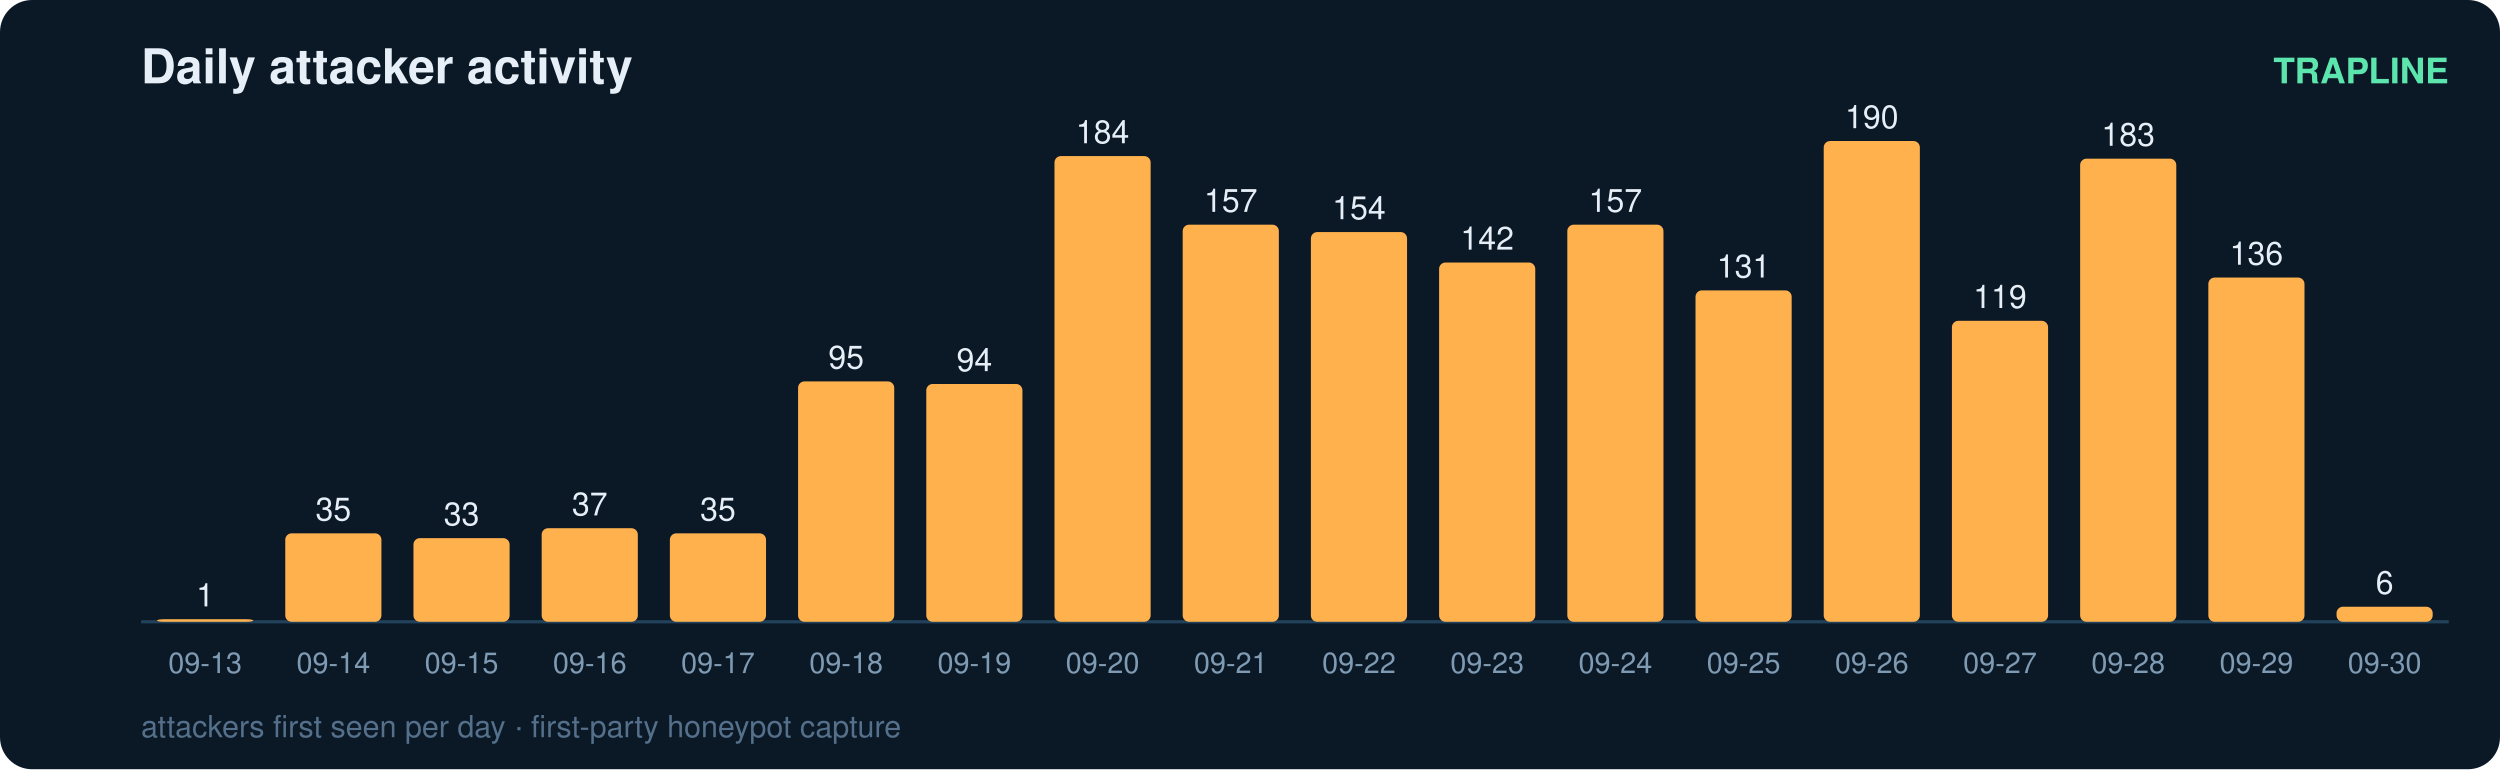
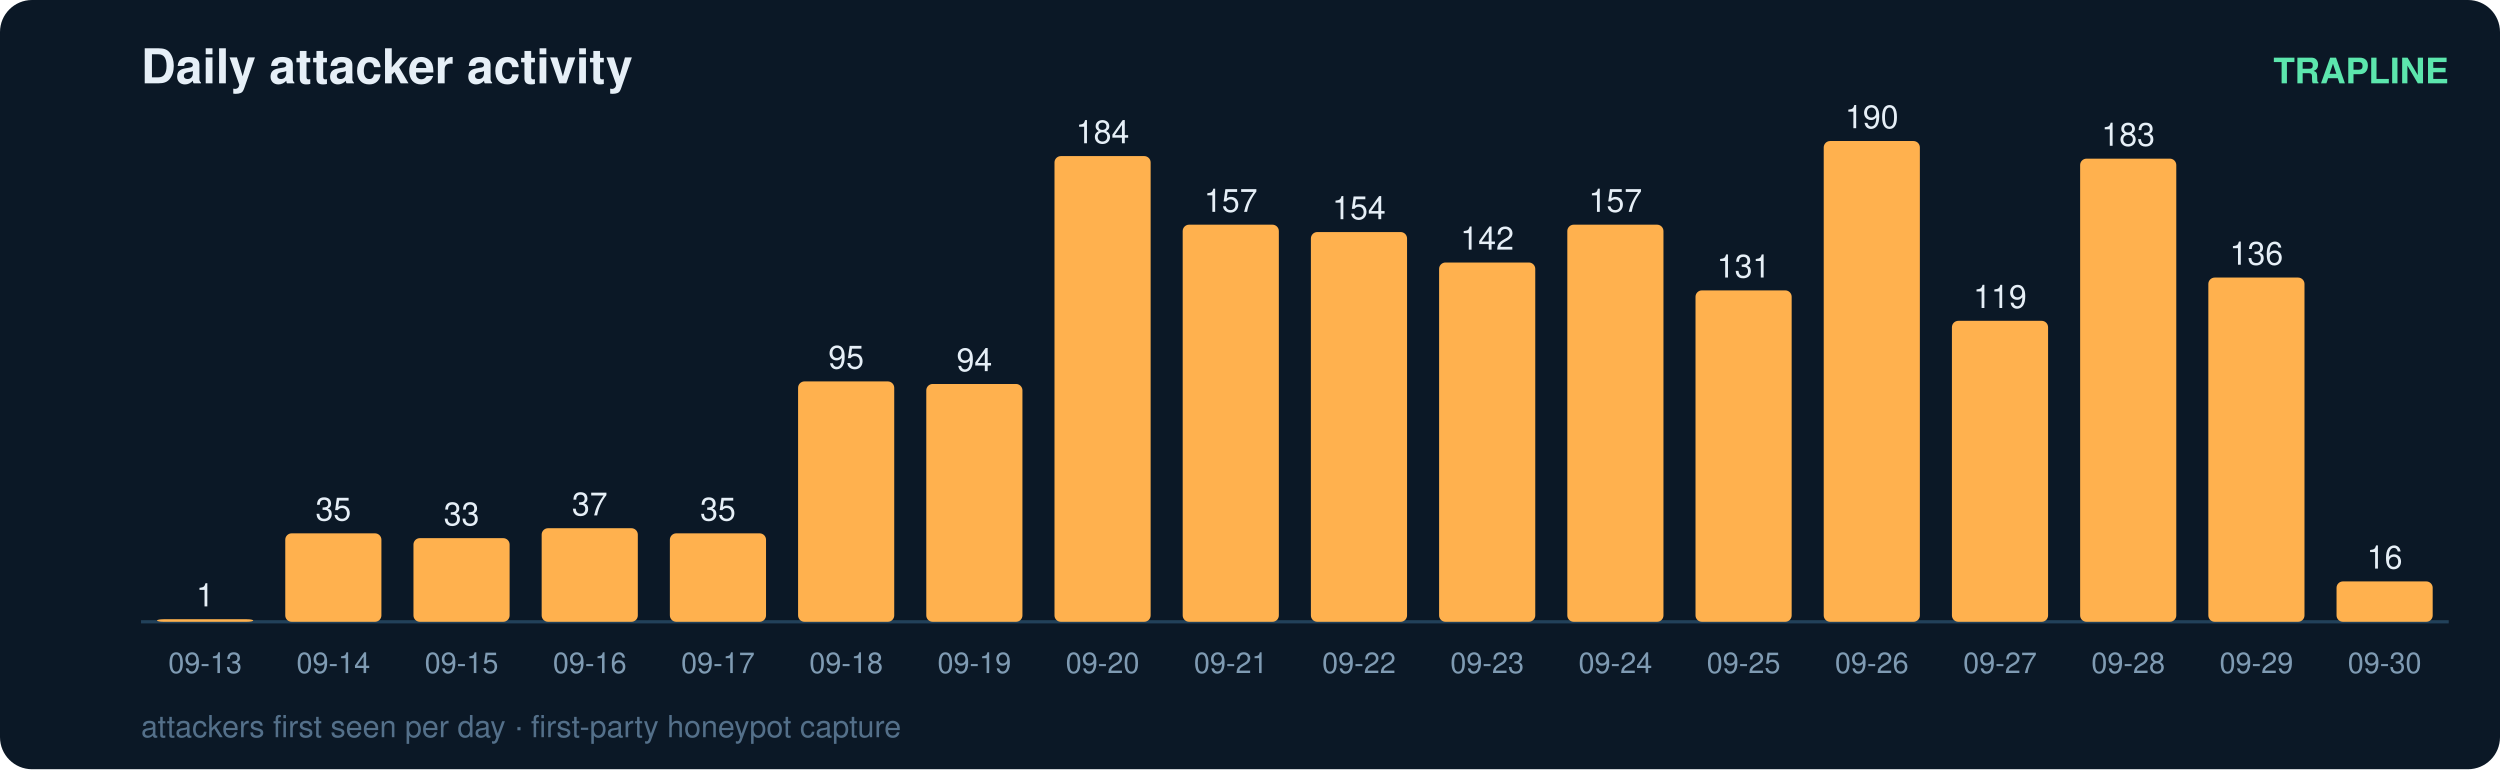
<svg xmlns="http://www.w3.org/2000/svg" width="780" height="240" viewBox="0 0 780 240" font-family="ui-sans-serif,Segoe UI,Helvetica,Arial">
  <rect width="780" height="240" rx="10" fill="#0b1826" />
  <text x="44" y="26" fill="#e6eff7" font-size="15" font-weight="700">Daily attacker activity</text>
  <text x="764" y="26" fill="#5ce6ad" font-size="11" text-anchor="end" font-weight="600">TRAPLINE</text>
  <line x1="44" y1="194" x2="764" y2="194" stroke="#22415a" stroke-width="1" />
  <rect x="49" y="193.2" width="30" height="0.8" rx="2" fill="#ffb14e" />
  <text x="64.0" y="189.2" fill="#e6eff7" font-size="10" text-anchor="middle" font-variant-numeric="tabular-nums">1</text>
  <text x="64.0" y="210.0" fill="#7f9bb3" font-size="9" text-anchor="middle">09-13</text>
  <rect x="89" y="166.4" width="30" height="27.6" rx="2" fill="#ffb14e" />
  <text x="104.0" y="162.4" fill="#e6eff7" font-size="10" text-anchor="middle" font-variant-numeric="tabular-nums">35</text>
  <text x="104.0" y="210.0" fill="#7f9bb3" font-size="9" text-anchor="middle">09-14</text>
  <rect x="129" y="167.9" width="30" height="26.1" rx="2" fill="#ffb14e" />
  <text x="144.0" y="163.9" fill="#e6eff7" font-size="10" text-anchor="middle" font-variant-numeric="tabular-nums">33</text>
  <text x="144.0" y="210.0" fill="#7f9bb3" font-size="9" text-anchor="middle">09-15</text>
  <rect x="169" y="164.8" width="30" height="29.2" rx="2" fill="#ffb14e" />
  <text x="184.0" y="160.8" fill="#e6eff7" font-size="10" text-anchor="middle" font-variant-numeric="tabular-nums">37</text>
  <text x="184.0" y="210.0" fill="#7f9bb3" font-size="9" text-anchor="middle">09-16</text>
  <rect x="209" y="166.4" width="30" height="27.6" rx="2" fill="#ffb14e" />
  <text x="224.0" y="162.4" fill="#e6eff7" font-size="10" text-anchor="middle" font-variant-numeric="tabular-nums">35</text>
  <text x="224.0" y="210.0" fill="#7f9bb3" font-size="9" text-anchor="middle">09-17</text>
  <rect x="249" y="119.0" width="30" height="75.0" rx="2" fill="#ffb14e" />
  <text x="264.0" y="115.0" fill="#e6eff7" font-size="10" text-anchor="middle" font-variant-numeric="tabular-nums">95</text>
  <text x="264.0" y="210.0" fill="#7f9bb3" font-size="9" text-anchor="middle">09-18</text>
  <rect x="289" y="119.8" width="30" height="74.2" rx="2" fill="#ffb14e" />
  <text x="304.0" y="115.8" fill="#e6eff7" font-size="10" text-anchor="middle" font-variant-numeric="tabular-nums">94</text>
  <text x="304.0" y="210.0" fill="#7f9bb3" font-size="9" text-anchor="middle">09-19</text>
  <rect x="329" y="48.7" width="30" height="145.3" rx="2" fill="#ffb14e" />
  <text x="344.0" y="44.7" fill="#e6eff7" font-size="10" text-anchor="middle" font-variant-numeric="tabular-nums">184</text>
  <text x="344.0" y="210.0" fill="#7f9bb3" font-size="9" text-anchor="middle">09-20</text>
  <rect x="369" y="70.1" width="30" height="123.9" rx="2" fill="#ffb14e" />
  <text x="384.0" y="66.1" fill="#e6eff7" font-size="10" text-anchor="middle" font-variant-numeric="tabular-nums">157</text>
  <text x="384.0" y="210.0" fill="#7f9bb3" font-size="9" text-anchor="middle">09-21</text>
  <rect x="409" y="72.4" width="30" height="121.6" rx="2" fill="#ffb14e" />
  <text x="424.0" y="68.4" fill="#e6eff7" font-size="10" text-anchor="middle" font-variant-numeric="tabular-nums">154</text>
  <text x="424.0" y="210.0" fill="#7f9bb3" font-size="9" text-anchor="middle">09-22</text>
  <rect x="449" y="81.9" width="30" height="112.1" rx="2" fill="#ffb14e" />
  <text x="464.0" y="77.9" fill="#e6eff7" font-size="10" text-anchor="middle" font-variant-numeric="tabular-nums">142</text>
  <text x="464.0" y="210.0" fill="#7f9bb3" font-size="9" text-anchor="middle">09-23</text>
  <rect x="489" y="70.1" width="30" height="123.9" rx="2" fill="#ffb14e" />
  <text x="504.0" y="66.1" fill="#e6eff7" font-size="10" text-anchor="middle" font-variant-numeric="tabular-nums">157</text>
  <text x="504.0" y="210.0" fill="#7f9bb3" font-size="9" text-anchor="middle">09-24</text>
  <rect x="529" y="90.6" width="30" height="103.4" rx="2" fill="#ffb14e" />
  <text x="544.0" y="86.6" fill="#e6eff7" font-size="10" text-anchor="middle" font-variant-numeric="tabular-nums">131</text>
  <text x="544.0" y="210.0" fill="#7f9bb3" font-size="9" text-anchor="middle">09-25</text>
  <rect x="569" y="44.0" width="30" height="150.0" rx="2" fill="#ffb14e" />
  <text x="584.0" y="40.0" fill="#e6eff7" font-size="10" text-anchor="middle" font-variant-numeric="tabular-nums">190</text>
  <text x="584.0" y="210.0" fill="#7f9bb3" font-size="9" text-anchor="middle">09-26</text>
  <rect x="609" y="100.1" width="30" height="93.9" rx="2" fill="#ffb14e" />
  <text x="624.0" y="96.1" fill="#e6eff7" font-size="10" text-anchor="middle" font-variant-numeric="tabular-nums">119</text>
  <text x="624.0" y="210.0" fill="#7f9bb3" font-size="9" text-anchor="middle">09-27</text>
  <rect x="649" y="49.5" width="30" height="144.5" rx="2" fill="#ffb14e" />
  <text x="664.0" y="45.5" fill="#e6eff7" font-size="10" text-anchor="middle" font-variant-numeric="tabular-nums">183</text>
  <text x="664.0" y="210.0" fill="#7f9bb3" font-size="9" text-anchor="middle">09-28</text>
  <rect x="689" y="86.6" width="30" height="107.4" rx="2" fill="#ffb14e" />
  <text x="704.0" y="82.6" fill="#e6eff7" font-size="10" text-anchor="middle" font-variant-numeric="tabular-nums">136</text>
  <text x="704.0" y="210.0" fill="#7f9bb3" font-size="9" text-anchor="middle">09-29</text>
-   <rect x="729" y="189.3" width="30" height="4.7" rx="2" fill="#ffb14e" />
-   <text x="744.0" y="185.3" fill="#e6eff7" font-size="10" text-anchor="middle" font-variant-numeric="tabular-nums">6</text>
+   <rect x="729" y="181.4" width="30" height="12.6" rx="2" fill="#ffb14e" />
+   <text x="744.0" y="177.4" fill="#e6eff7" font-size="10" text-anchor="middle" font-variant-numeric="tabular-nums">16</text>
  <text x="744.0" y="210.0" fill="#7f9bb3" font-size="9" text-anchor="middle">09-30</text>
  <text x="44" y="230" fill="#54708a" font-size="9.5">attackers first seen per day · first-party honeypot capture</text>
</svg>
